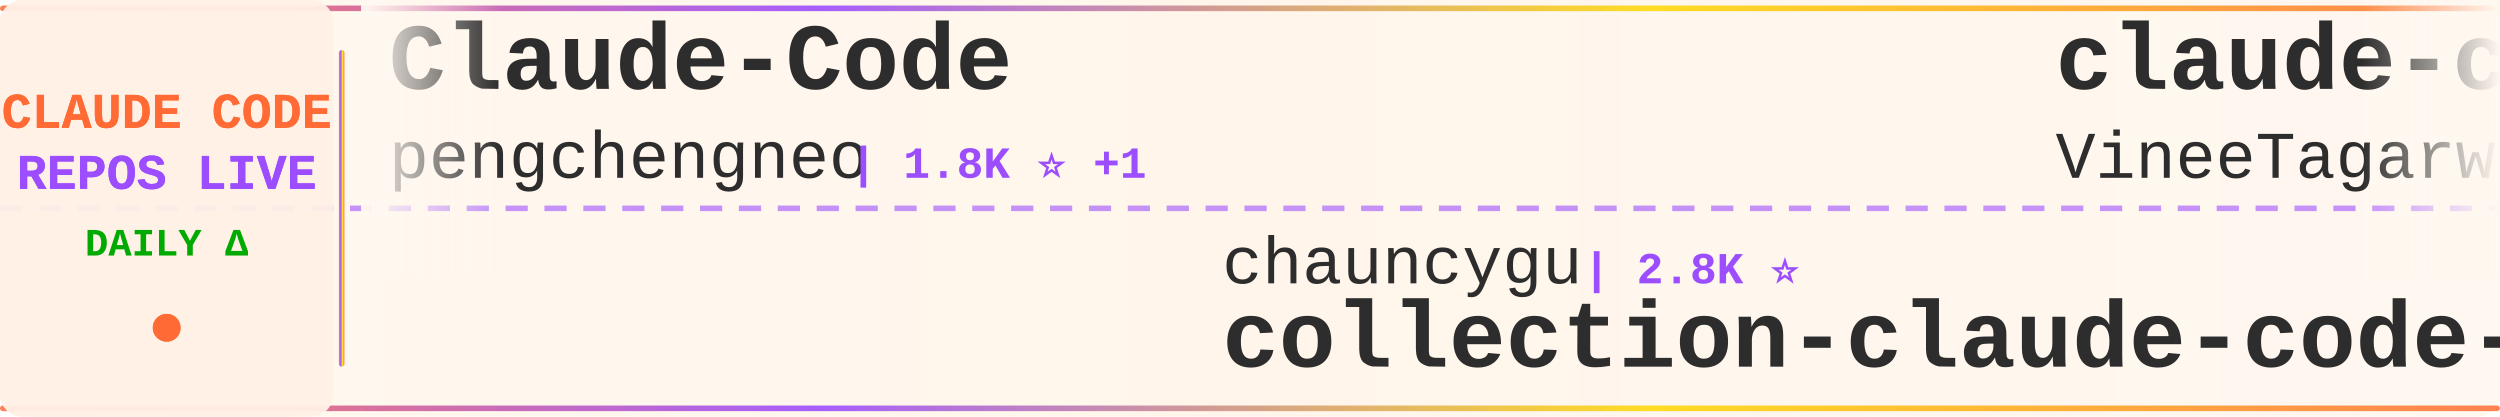
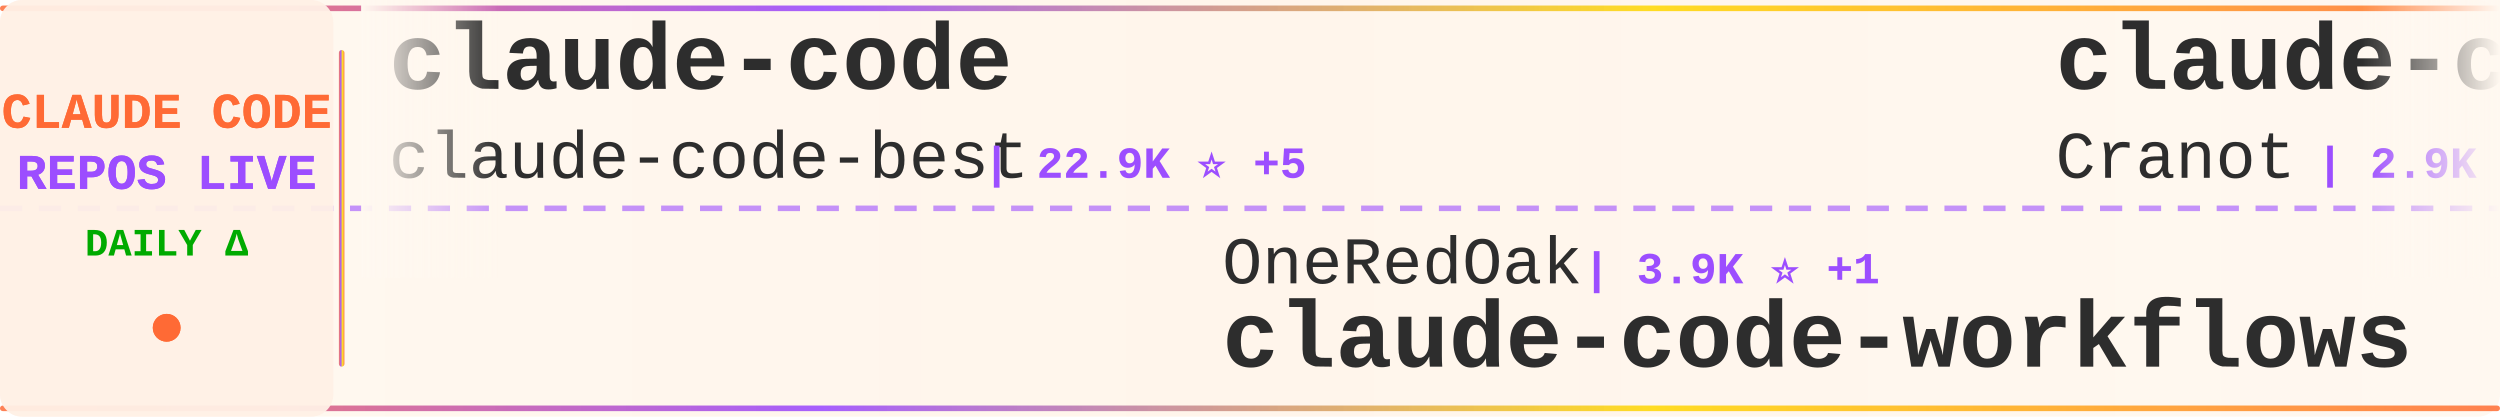
<svg xmlns="http://www.w3.org/2000/svg" width="900" height="150">
  <defs>
    <linearGradient id="tickerBg" x1="0%" y1="0%" x2="100%" y2="0%">
      <stop offset="0%" style="stop-color:#fff8f0;stop-opacity:0.98" />
      <stop offset="50%" style="stop-color:#fff5eb;stop-opacity:1" />
      <stop offset="100%" style="stop-color:#fff8f0;stop-opacity:0.98" />
    </linearGradient>
    <linearGradient id="borderGrad" x1="0%" y1="0%" x2="100%" y2="0%">
      <stop offset="0%" style="stop-color:#FF6B35;stop-opacity:0.85">
        <animate attributeName="stop-opacity" values="0.85;1;0.85" dur="2s" repeatCount="indefinite" />
      </stop>
      <stop offset="33%" style="stop-color:#9C4EFF;stop-opacity:0.9">
        <animate attributeName="stop-opacity" values="0.9;1;0.9" dur="2.2s" repeatCount="indefinite" />
      </stop>
      <stop offset="66%" style="stop-color:#FFD700;stop-opacity:0.85">
        <animate attributeName="stop-opacity" values="0.85;1;0.85" dur="1.8s" repeatCount="indefinite" />
      </stop>
      <stop offset="100%" style="stop-color:#FF6B35;stop-opacity:0.85">
        <animate attributeName="stop-opacity" values="0.85;1;0.85" dur="2s" repeatCount="indefinite" />
      </stop>
    </linearGradient>
    <filter id="textGlow">
      <feGaussianBlur stdDeviation="0.15" result="coloredBlur" />
      <feMerge>
        <feMergeNode in="coloredBlur" />
        <feMergeNode in="SourceGraphic" />
      </feMerge>
    </filter>
    <filter id="metricGlow">
      <feGaussianBlur stdDeviation="0.2" result="coloredBlur" />
      <feMerge>
        <feMergeNode in="coloredBlur" />
        <feMergeNode in="SourceGraphic" />
      </feMerge>
    </filter>
    <linearGradient id="leftFade" x1="0%" y1="0%" x2="100%" y2="0%">
      <stop offset="0%" style="stop-color:#fff8f0;stop-opacity:1" />
      <stop offset="100%" style="stop-color:#fff8f0;stop-opacity:0" />
    </linearGradient>
    <linearGradient id="rightFade" x1="0%" y1="0%" x2="100%" y2="0%">
      <stop offset="0%" style="stop-color:#fff8f0;stop-opacity:0" />
      <stop offset="100%" style="stop-color:#fff8f0;stop-opacity:1" />
    </linearGradient>
  </defs>
  <rect width="900" height="150" fill="url(#tickerBg)" rx="8" />
  <rect x="0" y="2" width="900" height="2" fill="url(#borderGrad)" rx="1" />
  <rect x="0" y="146" width="900" height="2" fill="url(#borderGrad)" rx="1" />
  <line x1="0" y1="75" x2="900" y2="75" stroke="#9C4EFF" stroke-width="2" stroke-dasharray="8 6" opacity="0.6" />
  <rect x="0" y="0" width="120" height="150" fill="#fff0e6" opacity="0.95" rx="8" />
  <text x="60" y="46" font-family="'Courier New', monospace" font-size="18" font-weight="bold" fill="#FF6B35" text-anchor="middle" filter="url(#textGlow)">
    CLAUDE CODE
  </text>
  <text x="60" y="68" font-family="'Courier New', monospace" font-size="18" font-weight="bold" fill="#9C4EFF" text-anchor="middle" filter="url(#textGlow)">
    REPOS LIVE
  </text>
  <text x="60" y="92" font-family="'Courier New', monospace" font-size="14" font-weight="bold" fill="#00aa00" text-anchor="middle">
    DAILY Δ
  </text>
  <circle cx="60" cy="118" r="5" fill="#FF6B35" filter="url(#metricGlow)">
    <animate attributeName="r" values="4;6;4" dur="1.5s" repeatCount="indefinite" />
    <animate attributeName="opacity" values="0.6;1;0.6" dur="1.5s" repeatCount="indefinite" />
  </circle>
  <rect x="122" y="18" width="2" height="114" fill="url(#borderGrad)" rx="1" />
  <clipPath id="tickerClip">
    <rect x="130" y="0" width="770" height="150" />
  </clipPath>
  <g clip-path="url(#tickerClip)">
    <g id="tickerItems">
      <animateTransform attributeName="transform" attributeType="XML" type="translate" from="0 0" to="-3000 0" dur="54s" repeatCount="indefinite" />
      <g transform="translate(0, 0)">
-         <text x="140" y="32" font-family="'Courier New', monospace" font-size="34" font-weight="bold" fill="#2d2d2d">Claude-Code</text>
-         <text x="140" y="64" font-family="'Courier New', monospace" font-size="24" font-weight="normal" fill="#2d2d2d" opacity="1.0">pengchengneo</text>
-         <text x="306" y="64" font-family="'Courier New', monospace" font-size="16" font-weight="bold" fill="#9C4EFF"> | 1.8K ⭐ +1</text>
+         <text x="140" y="32" font-family="'Courier New', monospace" font-size="34" font-weight="bold" fill="#2d2d2d">claude-code</text>
+         <text x="140" y="64" font-family="'Courier New', monospace" font-size="24" font-weight="normal" fill="#2d2d2d" opacity="1.0">claude-code-best</text>
+         <text x="354" y="64" font-family="'Courier New', monospace" font-size="16" font-weight="bold" fill="#9C4EFF"> | 22.9K ⭐ +5</text>
      </g>
      <g transform="translate(300, 0)">
-         <text x="140" y="102" font-family="'Courier New', monospace" font-size="24" font-weight="normal" fill="#2d2d2d" opacity="1.0">chauncygu</text>
-         <text x="270" y="102" font-family="'Courier New', monospace" font-size="16" font-weight="bold" fill="#9C4EFF"> | 2.8K ⭐</text>
-         <text x="140" y="132" font-family="'Courier New', monospace" font-size="34" font-weight="bold" fill="#2d2d2d">collection-claude-code-s...</text>
+         <text x="140" y="102" font-family="'Courier New', monospace" font-size="24" font-weight="normal" fill="#2d2d2d" opacity="1.0">OneRedOak</text>
+         <text x="270" y="102" font-family="'Courier New', monospace" font-size="16" font-weight="bold" fill="#9C4EFF"> | 3.9K ⭐ +1</text>
+         <text x="140" y="132" font-family="'Courier New', monospace" font-size="34" font-weight="bold" fill="#2d2d2d">claude-code-workflows</text>
      </g>
      <g transform="translate(600, 0)">
-         <text x="140" y="32" font-family="'Courier New', monospace" font-size="34" font-weight="bold" fill="#2d2d2d">claude-code</text>
-         <text x="140" y="64" font-family="'Courier New', monospace" font-size="24" font-weight="normal" fill="#2d2d2d" opacity="1.0">VineeTagarwaL-code</text>
-         <text x="378" y="64" font-family="'Courier New', monospace" font-size="16" font-weight="bold" fill="#9C4EFF"> | 273 ⭐</text>
+         <text x="140" y="32" font-family="'Courier New', monospace" font-size="34" font-weight="bold" fill="#2d2d2d">claude-code-guide</text>
+         <text x="140" y="64" font-family="'Courier New', monospace" font-size="24" font-weight="normal" fill="#2d2d2d" opacity="1.0">Cranot</text>
+         <text x="234" y="64" font-family="'Courier New', monospace" font-size="16" font-weight="bold" fill="#9C4EFF"> | 2.9K ⭐</text>
      </g>
      <g transform="translate(900, 0)">
-         <text x="140" y="102" font-family="'Courier New', monospace" font-size="24" font-weight="normal" fill="#2d2d2d" opacity="1.0">guanshan</text>
-         <text x="258" y="102" font-family="'Courier New', monospace" font-size="16" font-weight="bold" fill="#9C4EFF"> | 60 ⭐</text>
-         <text x="140" y="132" font-family="'Courier New', monospace" font-size="34" font-weight="bold" fill="#2d2d2d">ClaudeCode</text>
+         <text x="140" y="102" font-family="'Courier New', monospace" font-size="24" font-weight="normal" fill="#2d2d2d" opacity="1.0">overwirehq</text>
+         <text x="282" y="102" font-family="'Courier New', monospace" font-size="16" font-weight="bold" fill="#9C4EFF"> | 2.8K ⭐</text>
+         <text x="140" y="132" font-family="'Courier New', monospace" font-size="34" font-weight="bold" fill="#2d2d2d">claude-code-telegram</text>
      </g>
      <g transform="translate(1200, 0)">
-         <text x="140" y="32" font-family="'Courier New', monospace" font-size="34" font-weight="bold" fill="#2d2d2d">sc-claude-code-files</text>
-         <text x="140" y="64" font-family="'Courier New', monospace" font-size="24" font-weight="normal" fill="#2d2d2d" opacity="1.0">https-deeplearning-ai</text>
-         <text x="414" y="64" font-family="'Courier New', monospace" font-size="16" font-weight="bold" fill="#9C4EFF"> | 556 ⭐</text>
+         <text x="140" y="32" font-family="'Courier New', monospace" font-size="34" font-weight="bold" fill="#2d2d2d">how-claude-code-works</text>
+         <text x="140" y="64" font-family="'Courier New', monospace" font-size="24" font-weight="normal" fill="#2d2d2d" opacity="1.0">Windy3f3f3f3f</text>
+         <text x="318" y="64" font-family="'Courier New', monospace" font-size="16" font-weight="bold" fill="#9C4EFF"> | 3.7K ⭐</text>
      </g>
      <g transform="translate(1500, 0)">
-         <text x="140" y="102" font-family="'Courier New', monospace" font-size="24" font-weight="normal" fill="#2d2d2d" opacity="1.0">xorespesp</text>
-         <text x="270" y="102" font-family="'Courier New', monospace" font-size="16" font-weight="bold" fill="#9C4EFF"> | 231 ⭐</text>
-         <text x="140" y="132" font-family="'Courier New', monospace" font-size="34" font-weight="bold" fill="#2d2d2d">claude-code</text>
+         <text x="140" y="102" font-family="'Courier New', monospace" font-size="24" font-weight="normal" fill="#2d2d2d" opacity="1.0">Pimzino</text>
+         <text x="246" y="102" font-family="'Courier New', monospace" font-size="16" font-weight="bold" fill="#9C4EFF"> | 3.9K ⭐</text>
+         <text x="140" y="132" font-family="'Courier New', monospace" font-size="34" font-weight="bold" fill="#2d2d2d">claude-code-spec-workflo...</text>
      </g>
      <g transform="translate(1800, 0)">
-         <text x="140" y="32" font-family="'Courier New', monospace" font-size="34" font-weight="bold" fill="#2d2d2d">my-claude-code-setup</text>
-         <text x="140" y="64" font-family="'Courier New', monospace" font-size="24" font-weight="normal" fill="#2d2d2d" opacity="1.0">centminmod</text>
-         <text x="282" y="64" font-family="'Courier New', monospace" font-size="16" font-weight="bold" fill="#9C4EFF"> | 2.7K ⭐ +2</text>
+         <text x="140" y="32" font-family="'Courier New', monospace" font-size="34" font-weight="bold" fill="#2d2d2d">andrej-karpathy-skills</text>
+         <text x="140" y="64" font-family="'Courier New', monospace" font-size="24" font-weight="normal" fill="#2d2d2d" opacity="1.0">multica-ai</text>
+         <text x="282" y="64" font-family="'Courier New', monospace" font-size="16" font-weight="bold" fill="#9C4EFF"> | 220.1K ⭐ +49</text>
      </g>
      <g transform="translate(2100, 0)">
-         <text x="140" y="102" font-family="'Courier New', monospace" font-size="24" font-weight="normal" fill="#2d2d2d" opacity="1.0">feiskyer</text>
-         <text x="258" y="102" font-family="'Courier New', monospace" font-size="16" font-weight="bold" fill="#9C4EFF"> | 1.7K ⭐ -1</text>
-         <text x="140" y="132" font-family="'Courier New', monospace" font-size="34" font-weight="bold" fill="#2d2d2d">claude-code-settings</text>
+         <text x="140" y="102" font-family="'Courier New', monospace" font-size="24" font-weight="normal" fill="#2d2d2d" opacity="1.0">kodu-ai</text>
+         <text x="246" y="102" font-family="'Courier New', monospace" font-size="16" font-weight="bold" fill="#9C4EFF"> | 5.2K ⭐ -1</text>
+         <text x="140" y="132" font-family="'Courier New', monospace" font-size="34" font-weight="bold" fill="#2d2d2d">claude-coder</text>
      </g>
      <g transform="translate(2400, 0)">
-         <text x="140" y="32" font-family="'Courier New', monospace" font-size="34" font-weight="bold" fill="#2d2d2d">how-claude-code-works</text>
-         <text x="140" y="64" font-family="'Courier New', monospace" font-size="24" font-weight="normal" fill="#2d2d2d" opacity="1.0">Windy3f3f3f3f</text>
-         <text x="318" y="64" font-family="'Courier New', monospace" font-size="16" font-weight="bold" fill="#9C4EFF"> | 3.7K ⭐ +1</text>
+         <text x="140" y="32" font-family="'Courier New', monospace" font-size="34" font-weight="bold" fill="#2d2d2d">claude-code</text>
+         <text x="140" y="64" font-family="'Courier New', monospace" font-size="24" font-weight="normal" fill="#2d2d2d" opacity="1.0">tanbiralam</text>
+         <text x="282" y="64" font-family="'Courier New', monospace" font-size="16" font-weight="bold" fill="#9C4EFF"> | 2.3K ⭐ -2</text>
      </g>
      <g transform="translate(2700, 0)">
-         <text x="140" y="102" font-family="'Courier New', monospace" font-size="24" font-weight="normal" fill="#2d2d2d" opacity="1.0">anthropics</text>
-         <text x="282" y="102" font-family="'Courier New', monospace" font-size="16" font-weight="bold" fill="#9C4EFF"> | 151.0K ⭐ +54</text>
-         <text x="140" y="132" font-family="'Courier New', monospace" font-size="34" font-weight="bold" fill="#2d2d2d">claude-code</text>
+         <text x="140" y="102" font-family="'Courier New', monospace" font-size="24" font-weight="normal" fill="#2d2d2d" opacity="1.0">LING71671</text>
+         <text x="270" y="102" font-family="'Courier New', monospace" font-size="16" font-weight="bold" fill="#9C4EFF"> | 966 ⭐ +1</text>
+         <text x="140" y="132" font-family="'Courier New', monospace" font-size="34" font-weight="bold" fill="#2d2d2d">Open-ClaudeCode</text>
      </g>
      <g transform="translate(3000, 0)">
-         <text x="140" y="32" font-family="'Courier New', monospace" font-size="34" font-weight="bold" fill="#2d2d2d">Claude-Code</text>
-         <text x="140" y="64" font-family="'Courier New', monospace" font-size="24" font-weight="normal" fill="#2d2d2d" opacity="1.0">pengchengneo</text>
-         <text x="306" y="64" font-family="'Courier New', monospace" font-size="16" font-weight="bold" fill="#9C4EFF"> | 1.8K ⭐ +1</text>
+         <text x="140" y="32" font-family="'Courier New', monospace" font-size="34" font-weight="bold" fill="#2d2d2d">claude-code</text>
+         <text x="140" y="64" font-family="'Courier New', monospace" font-size="24" font-weight="normal" fill="#2d2d2d" opacity="1.0">claude-code-best</text>
+         <text x="354" y="64" font-family="'Courier New', monospace" font-size="16" font-weight="bold" fill="#9C4EFF"> | 22.9K ⭐ +5</text>
      </g>
      <g transform="translate(3300, 0)">
-         <text x="140" y="102" font-family="'Courier New', monospace" font-size="24" font-weight="normal" fill="#2d2d2d" opacity="1.0">chauncygu</text>
-         <text x="270" y="102" font-family="'Courier New', monospace" font-size="16" font-weight="bold" fill="#9C4EFF"> | 2.8K ⭐</text>
-         <text x="140" y="132" font-family="'Courier New', monospace" font-size="34" font-weight="bold" fill="#2d2d2d">collection-claude-code-s...</text>
+         <text x="140" y="102" font-family="'Courier New', monospace" font-size="24" font-weight="normal" fill="#2d2d2d" opacity="1.0">OneRedOak</text>
+         <text x="270" y="102" font-family="'Courier New', monospace" font-size="16" font-weight="bold" fill="#9C4EFF"> | 3.9K ⭐ +1</text>
+         <text x="140" y="132" font-family="'Courier New', monospace" font-size="34" font-weight="bold" fill="#2d2d2d">claude-code-workflows</text>
      </g>
      <g transform="translate(3600, 0)">
-         <text x="140" y="32" font-family="'Courier New', monospace" font-size="34" font-weight="bold" fill="#2d2d2d">claude-code</text>
-         <text x="140" y="64" font-family="'Courier New', monospace" font-size="24" font-weight="normal" fill="#2d2d2d" opacity="1.0">VineeTagarwaL-code</text>
-         <text x="378" y="64" font-family="'Courier New', monospace" font-size="16" font-weight="bold" fill="#9C4EFF"> | 273 ⭐</text>
+         <text x="140" y="32" font-family="'Courier New', monospace" font-size="34" font-weight="bold" fill="#2d2d2d">claude-code-guide</text>
+         <text x="140" y="64" font-family="'Courier New', monospace" font-size="24" font-weight="normal" fill="#2d2d2d" opacity="1.0">Cranot</text>
+         <text x="234" y="64" font-family="'Courier New', monospace" font-size="16" font-weight="bold" fill="#9C4EFF"> | 2.9K ⭐</text>
      </g>
      <g transform="translate(3900, 0)">
-         <text x="140" y="102" font-family="'Courier New', monospace" font-size="24" font-weight="normal" fill="#2d2d2d" opacity="1.0">guanshan</text>
-         <text x="258" y="102" font-family="'Courier New', monospace" font-size="16" font-weight="bold" fill="#9C4EFF"> | 60 ⭐</text>
-         <text x="140" y="132" font-family="'Courier New', monospace" font-size="34" font-weight="bold" fill="#2d2d2d">ClaudeCode</text>
+         <text x="140" y="102" font-family="'Courier New', monospace" font-size="24" font-weight="normal" fill="#2d2d2d" opacity="1.0">overwirehq</text>
+         <text x="282" y="102" font-family="'Courier New', monospace" font-size="16" font-weight="bold" fill="#9C4EFF"> | 2.8K ⭐</text>
+         <text x="140" y="132" font-family="'Courier New', monospace" font-size="34" font-weight="bold" fill="#2d2d2d">claude-code-telegram</text>
      </g>
    </g>
  </g>
  <rect x="130" y="0" width="50" height="100" fill="url(#leftFade)" />
  <rect x="850" y="0" width="50" height="100" fill="url(#rightFade)" />
</svg>
